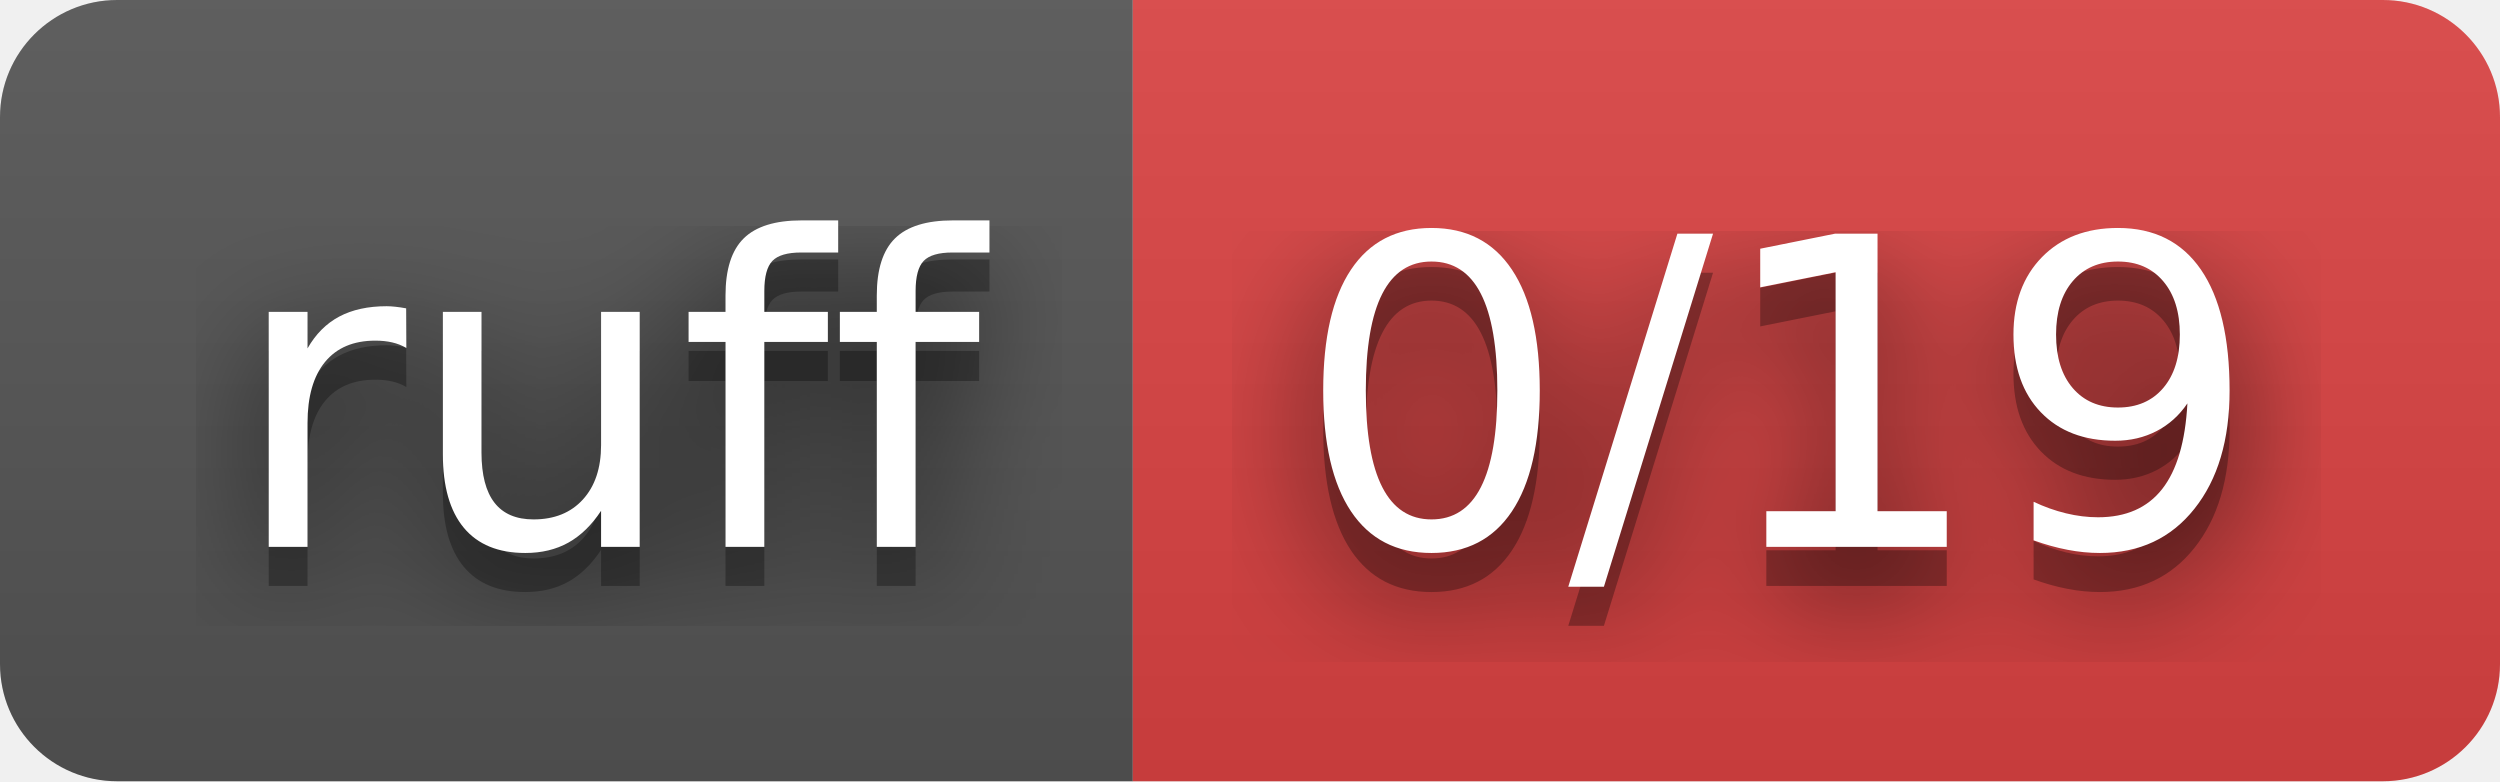
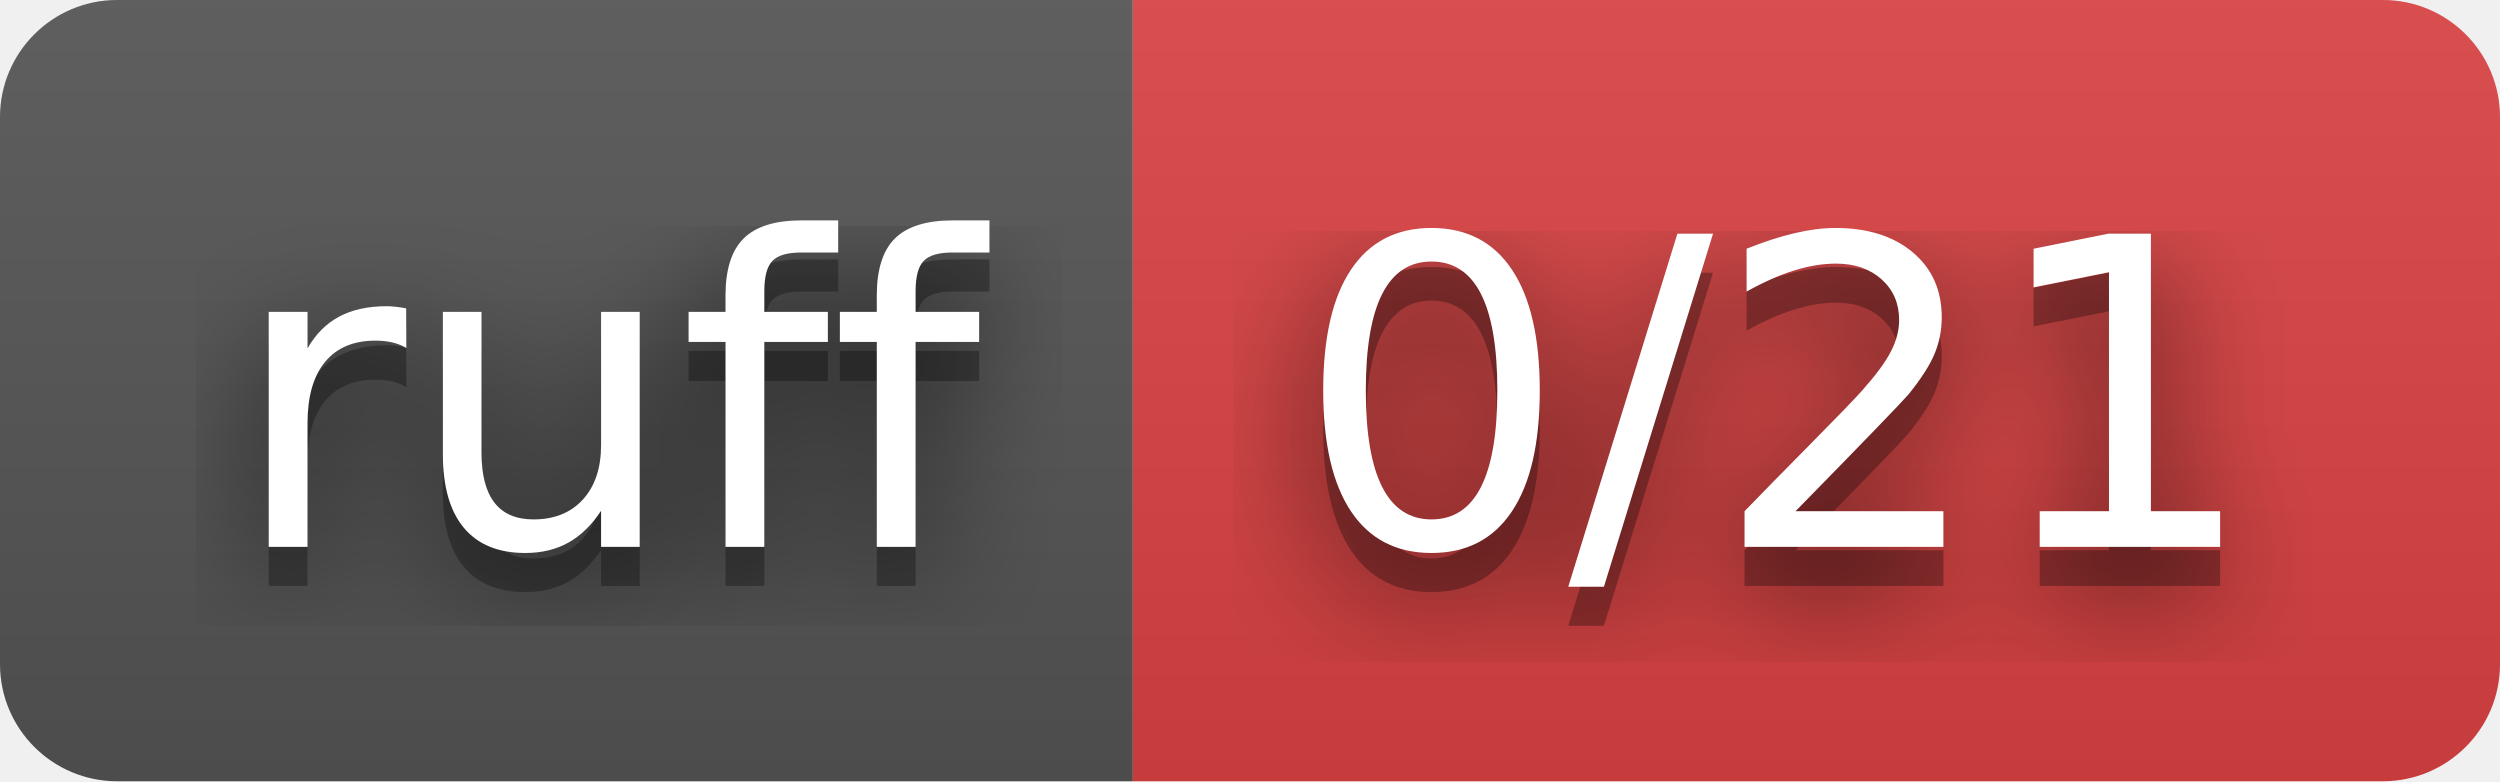
- <svg xmlns="http://www.w3.org/2000/svg" width="64" height="20" role="img" aria-label="ruff: 0/19">
+ <svg xmlns="http://www.w3.org/2000/svg" width="64" height="20" role="img" aria-label="ruff: 0/21">
  <filter id="blur">
    <feGaussianBlur stdDeviation="16" />
  </filter>
  <linearGradient id="s" x2="0" y2="100%">
    <stop offset="0" stop-color="#bbb" stop-opacity=".1" />
    <stop offset="1" stop-opacity=".1" />
  </linearGradient>
  <clipPath id="r">
    <rect width="64" height="20" rx="3" />
  </clipPath>
  <g clip-path="url(#r)">
    <rect width="29" height="20" fill="#555" />
    <rect x="29" width="35" height="20" fill="#dd4343" />
    <rect width="64" height="20" fill="url(#s)" />
  </g>
  <g fill="#fff" text-anchor="middle" font-family="Verdana,Geneva,DejaVu Sans,sans-serif" text-rendering="geometricPrecision" font-size="110">
    <g transform="scale(.1)">
      <g aria-hidden="true" fill="#010101">
        <text x="155" y="150" fill-opacity=".8" filter="url(#blur)" textLength="190">ruff</text>
        <text x="155" y="150" fill-opacity=".3" textLength="190">ruff</text>
      </g>
      <text x="155" y="140" textLength="190">ruff</text>
    </g>
    <g transform="scale(.1)">
      <g aria-hidden="true" fill="#010101">
-         <text x="455" y="150" fill-opacity=".8" filter="url(#blur)" textLength="250">0/19</text>
-         <text x="455" y="150" fill-opacity=".3" textLength="250">0/19</text>
+         <text x="455" y="150" fill-opacity=".8" filter="url(#blur)" textLength="250">0/21</text>
+         <text x="455" y="150" fill-opacity=".3" textLength="250">0/21</text>
      </g>
-       <text x="455" y="140" textLength="250">0/19</text>
+       <text x="455" y="140" textLength="250">0/21</text>
    </g>
  </g>
</svg>
